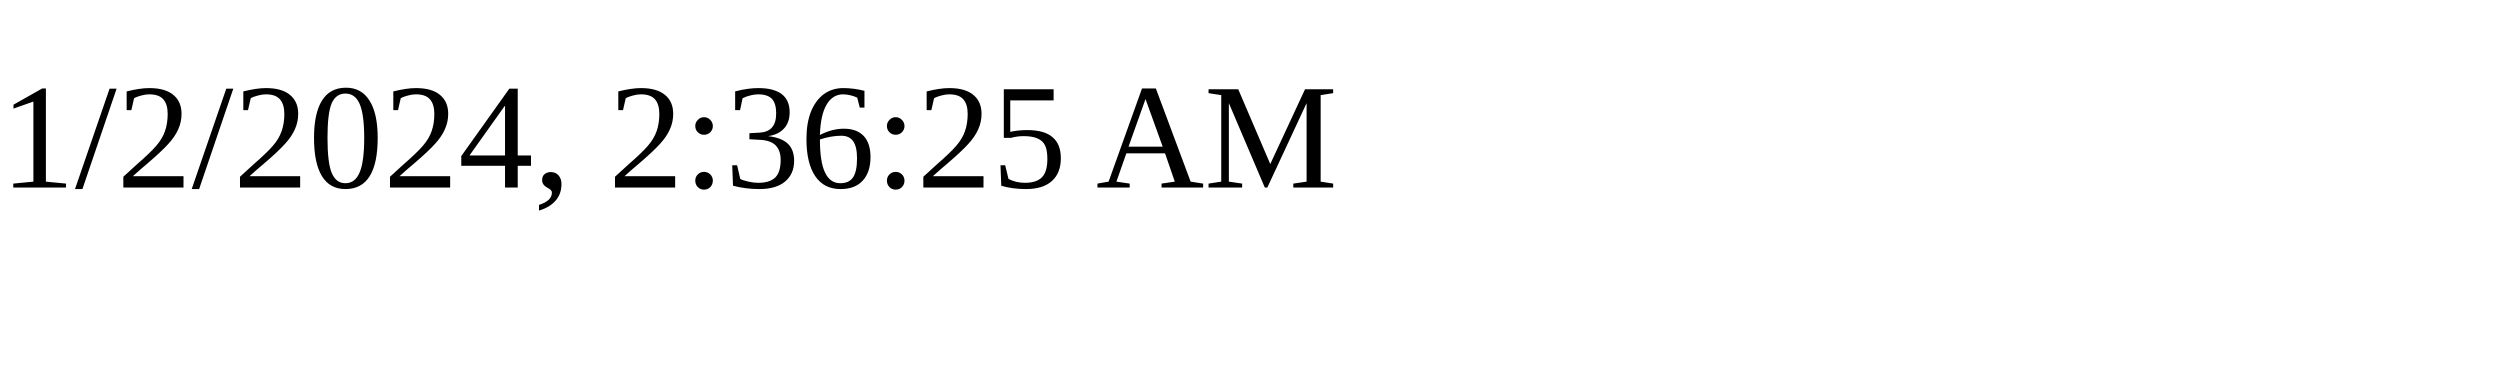
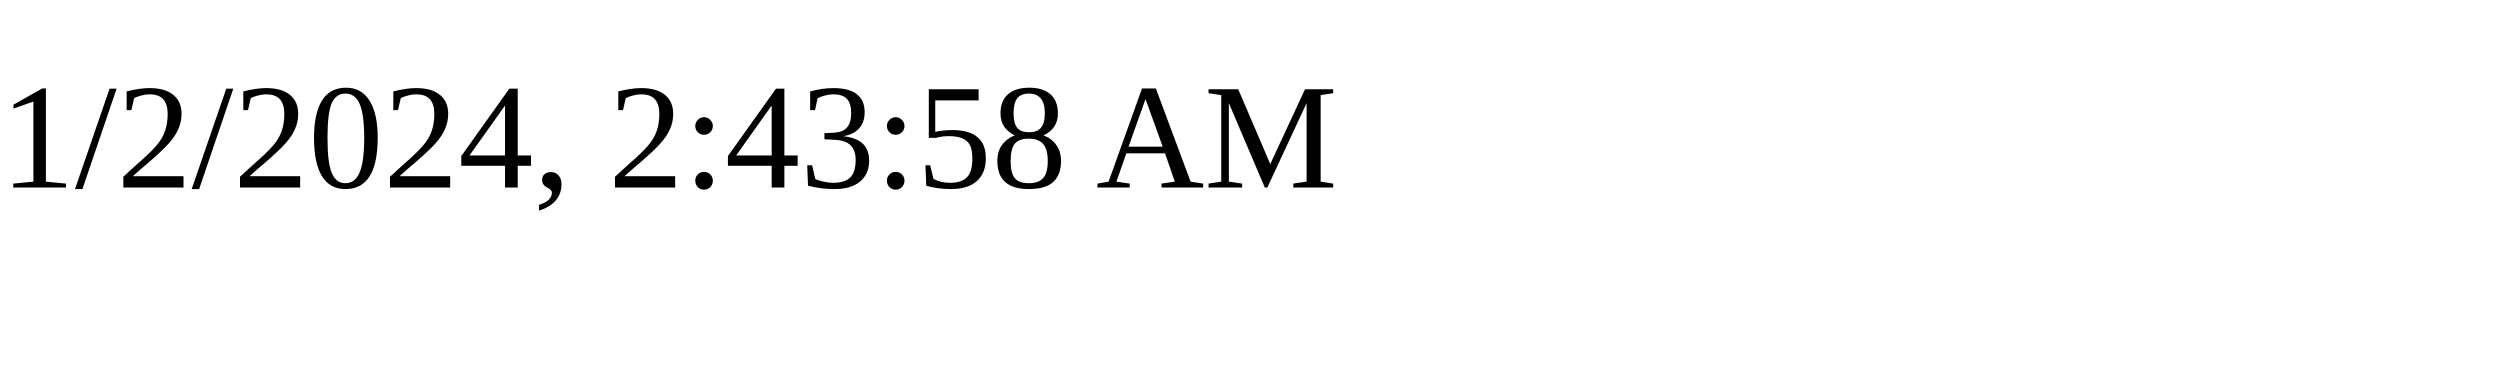
<svg xmlns="http://www.w3.org/2000/svg" height="30" width="200">
-   <text x="0" y="15">1/2/2024, 2:36:25 AM</text>
+   <text x="0" y="15">1/2/2024, 2:43:58 AM</text>
</svg>
